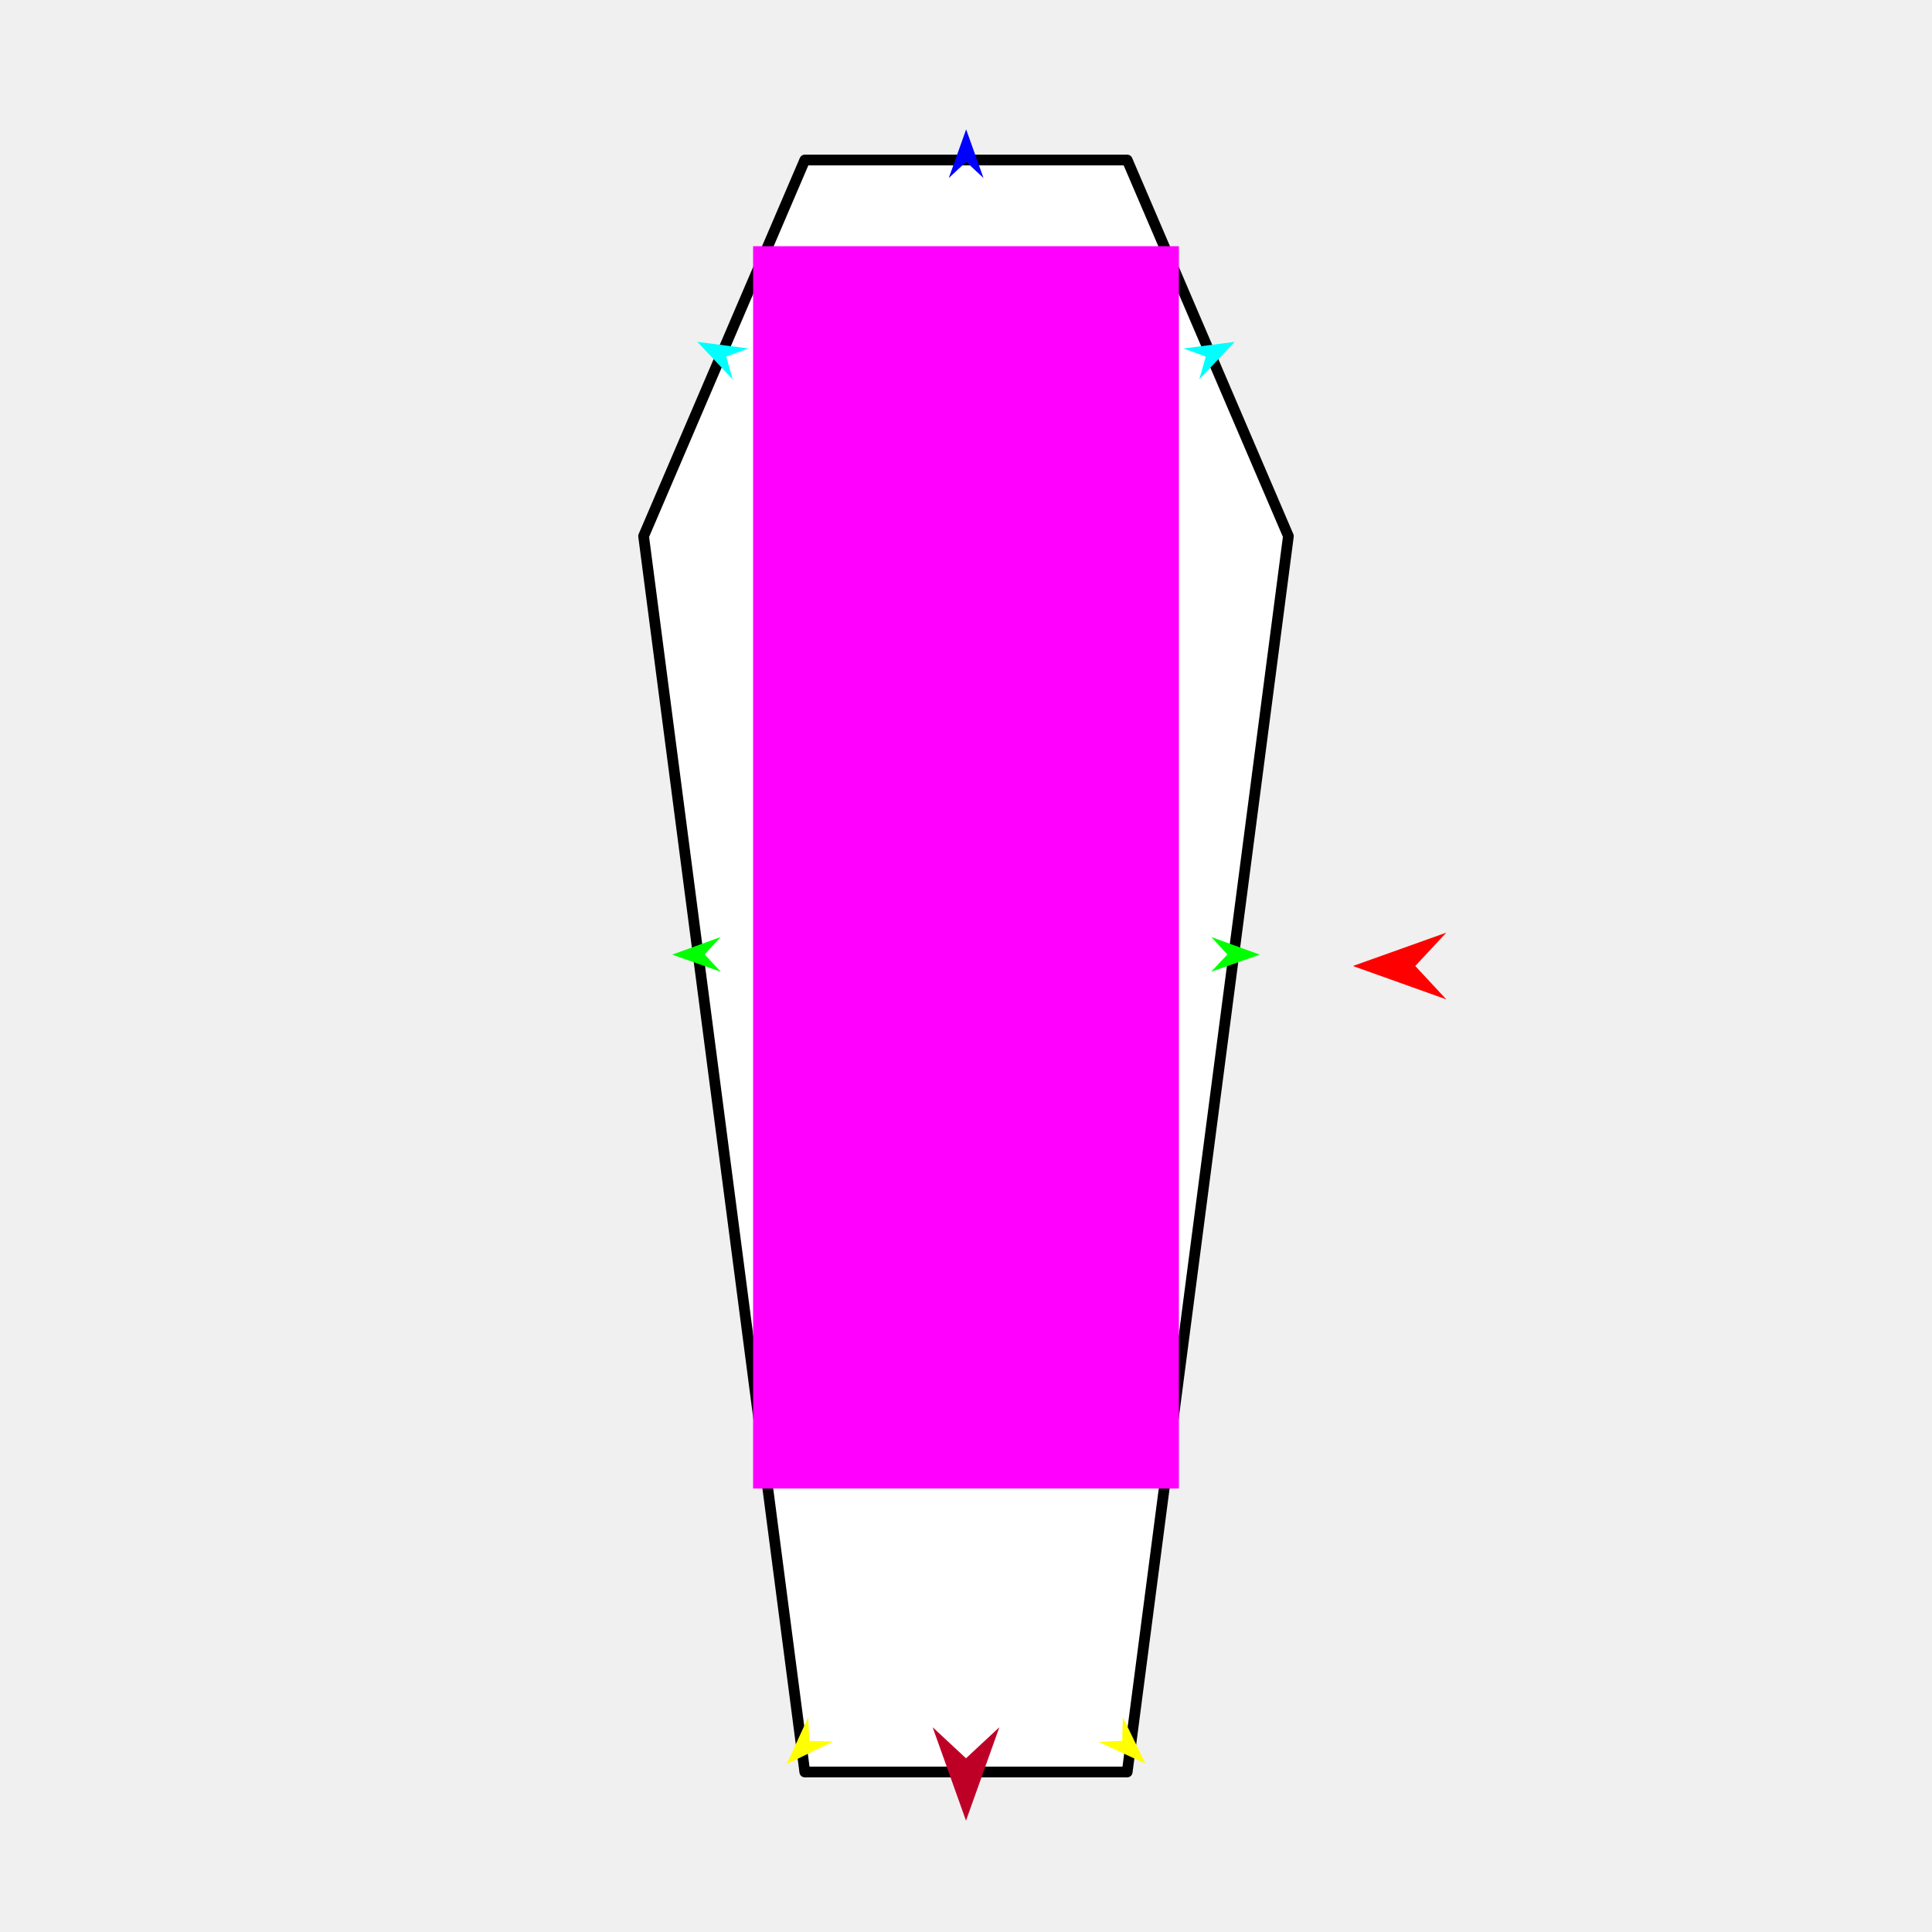
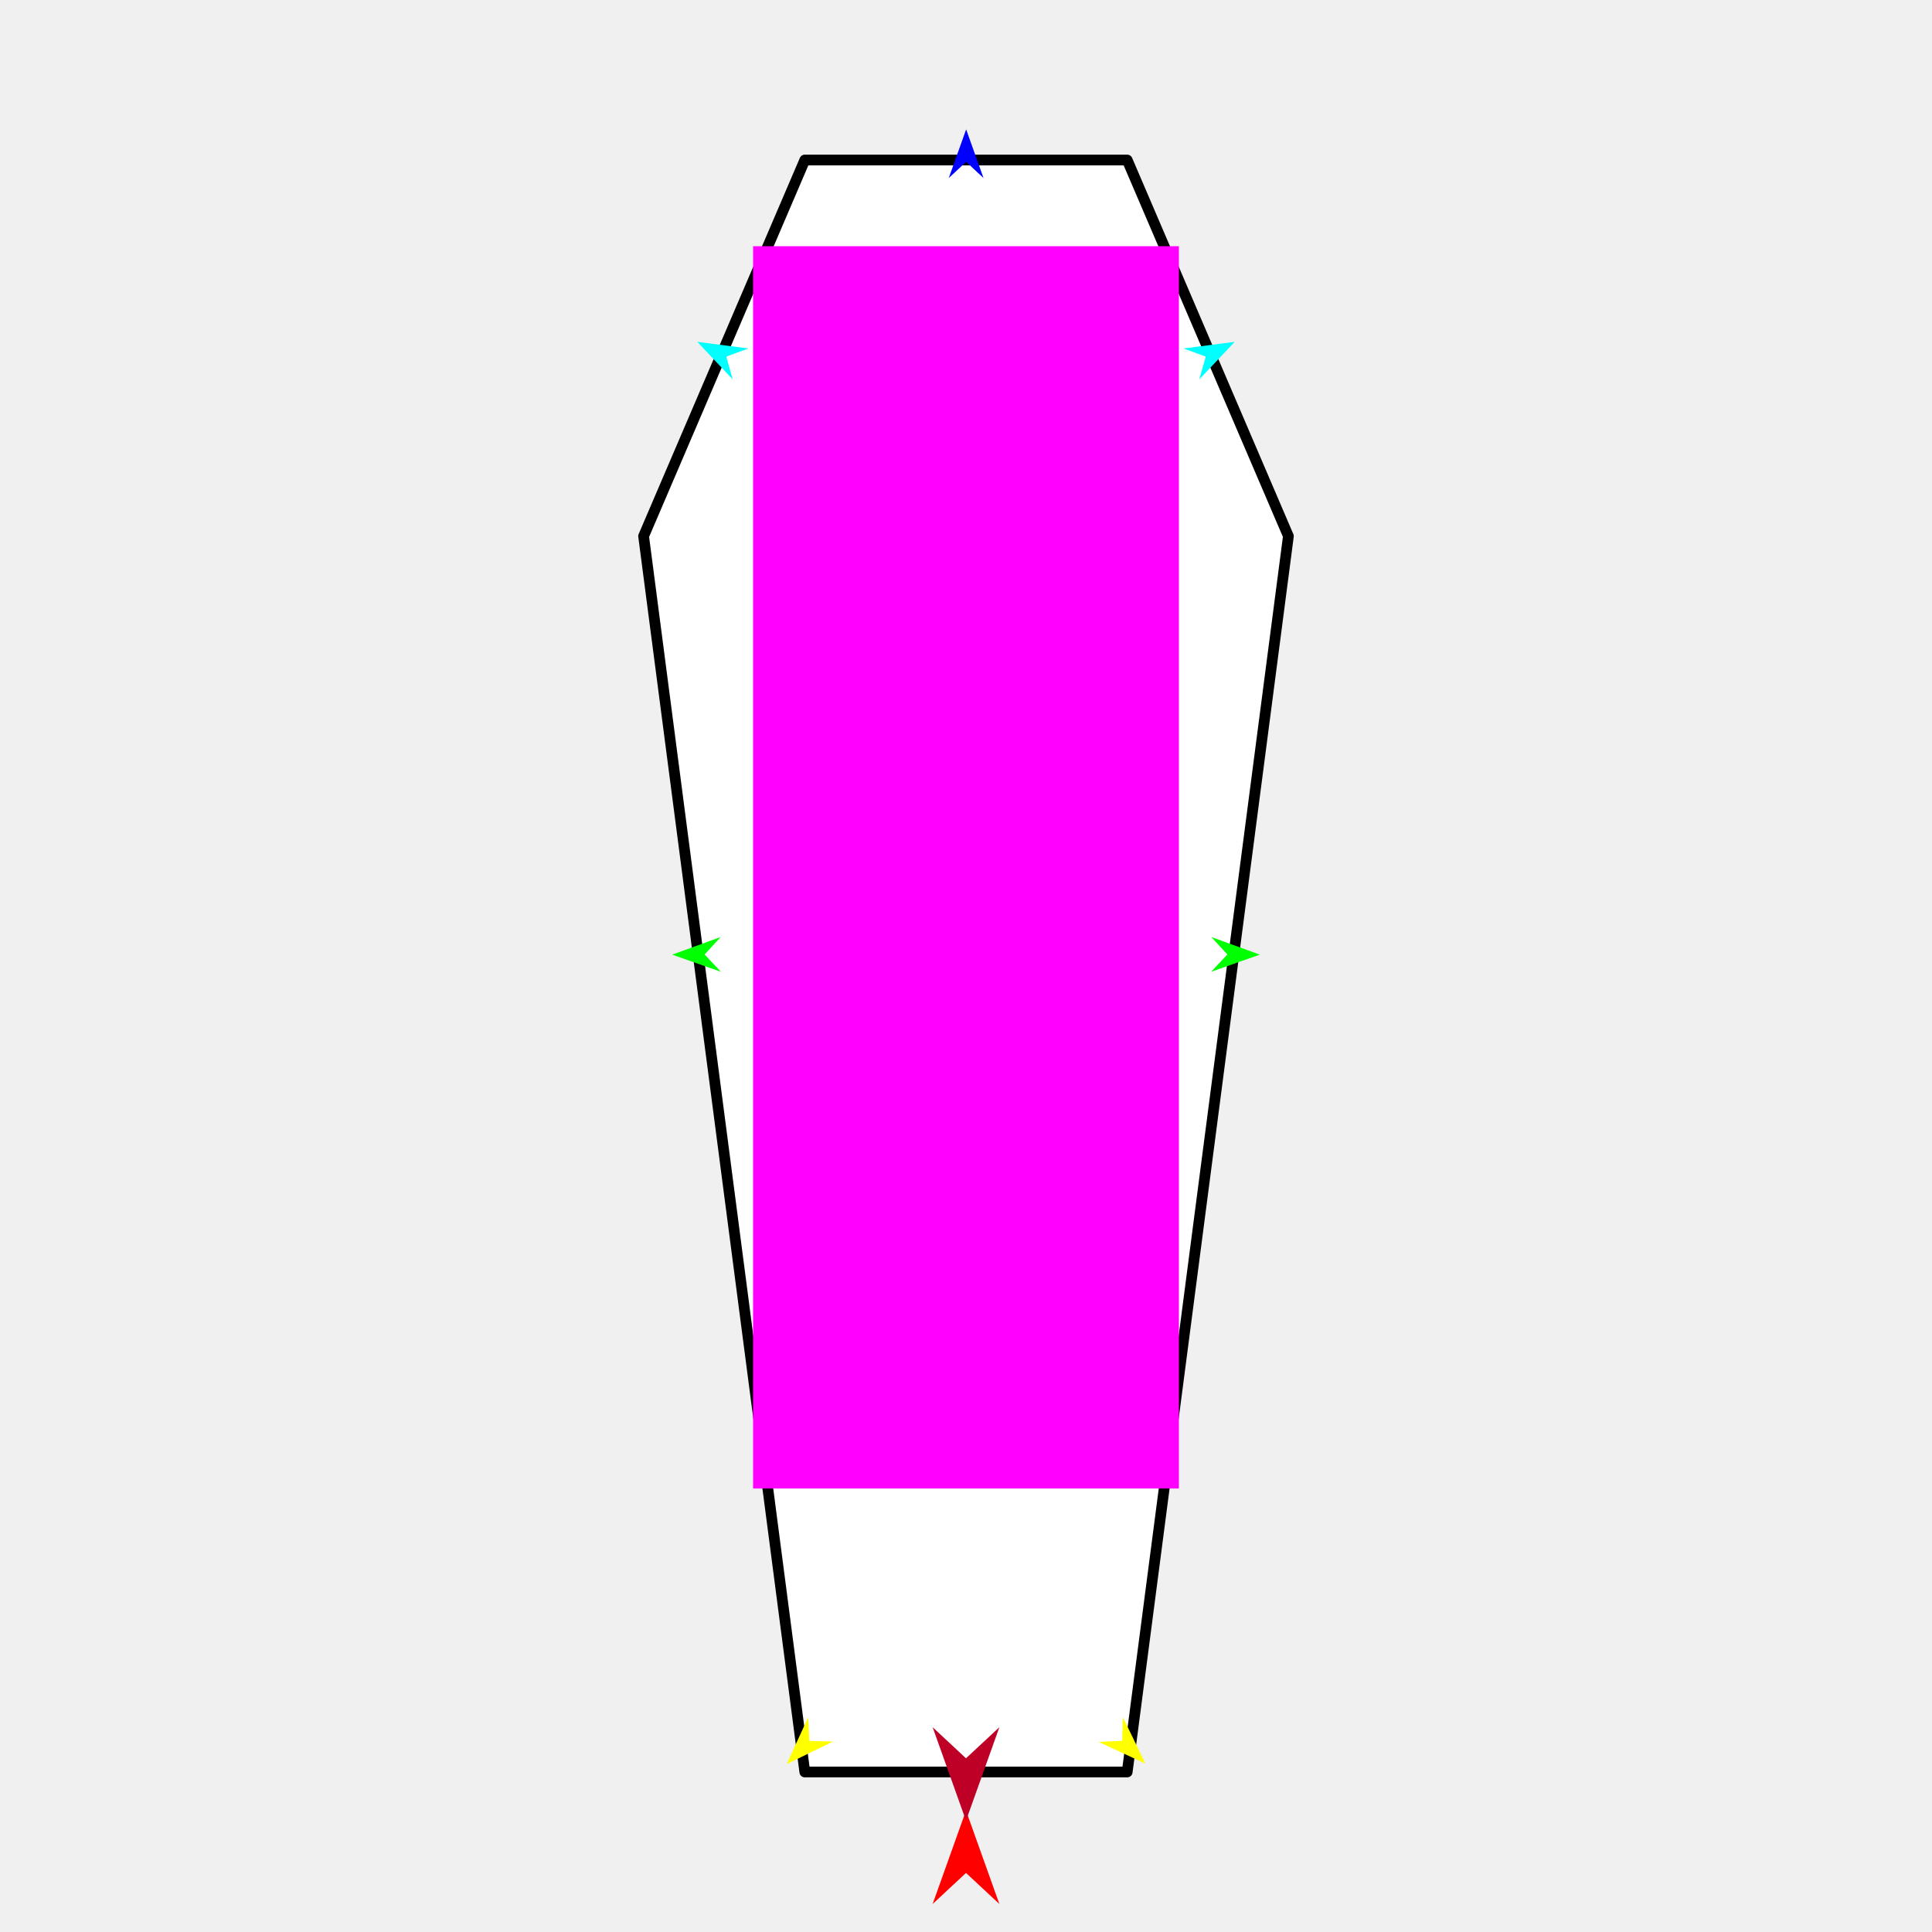
<svg xmlns="http://www.w3.org/2000/svg" version="1.1" id="Frame_0" width="720px" height="720px">
  <g id="coffin">
    <g id="coffin">
      <path fill="#ffffff" fill-rule="evenodd" stroke="#000000" stroke-width="4" stroke-linejoin="round" d="M 420.075 660.368 C 420.063 660.368 299.937 660.368 299.925 660.368 C 299.919 660.322 239.857 199.853 239.851 199.807 C 239.857 199.793 299.919 59.646 299.925 59.632 C 299.937 59.632 420.063 59.632 420.075 59.632 C 420.081 59.646 480.142 199.794 480.149 199.807 C 480.149 199.807 420.081 660.322 420.075 660.368 Z" />
    </g>
    <g id="specs_2">
      <path fill="#ff00ff" fill-rule="evenodd" stroke="none" d="M 280.661 554.726 C 280.677 554.726 439.323 554.726 439.339 554.726 C 439.339 554.680 439.339 91.808 439.339 91.761 C 439.323 91.761 280.677 91.761 280.661 91.761 C 280.661 91.808 280.661 554.680 280.661 554.726 Z" />
-       <path fill="#ff0000" fill-rule="evenodd" stroke="none" d="M 504.183 360.000 C 504.186 359.999 538.992 347.568 538.995 347.567 C 538.994 347.568 527.428 359.999 527.427 360.000 C 527.428 360.001 538.994 372.432 538.995 372.433 C 538.992 372.432 504.186 360.001 504.183 360.000 Z" />
+       <path fill="#ff0000" fill-rule="evenodd" stroke="none" d="M 360.000 674.747 C 360.001 674.750 372.432 709.556 372.433 709.560 C 372.432 709.559 360.001 697.993 360.000 697.991 C 359.999 697.993 347.568 709.559 347.567 709.560 C 347.568 709.556 359.999 674.750 360.000 674.747 Z" />
      <path fill="#0000ff" fill-rule="evenodd" stroke="none" d="M 360.054 48.216 C 360.055 48.218 366.525 66.335 366.526 66.337 C 366.525 66.336 360.055 60.316 360.054 60.316 C 360.054 60.316 353.584 66.336 353.583 66.337 C 353.584 66.335 360.054 48.218 360.054 48.216 Z" />
      <path fill="#00ff00" fill-rule="evenodd" stroke="none" d="M 250.493 355.766 C 250.495 355.766 268.578 349.204 268.580 349.203 C 268.580 349.204 262.592 355.705 262.592 355.705 C 262.592 355.706 268.645 362.145 268.645 362.146 C 268.644 362.145 250.495 355.767 250.493 355.766 Z" />
      <path fill="#ffff00" fill-rule="evenodd" stroke="none" d="M 293.159 657.450 C 293.160 657.449 301.189 639.967 301.190 639.966 C 301.190 639.967 301.612 648.794 301.612 648.795 C 301.613 648.795 310.448 649.009 310.449 649.009 C 310.447 649.010 293.161 657.450 293.159 657.450 Z" />
      <path fill="#ffff00" fill-rule="evenodd" stroke="none" d="M 426.841 657.236 C 426.840 657.234 418.462 639.918 418.462 639.916 C 418.461 639.917 418.216 648.751 418.216 648.752 C 418.215 648.752 409.386 649.143 409.385 649.143 C 409.387 649.144 426.839 657.235 426.841 657.236 Z" />
      <path fill="#00ff00" fill-rule="evenodd" stroke="none" d="M 469.507 355.766 C 469.505 355.766 451.422 349.204 451.420 349.203 C 451.420 349.204 457.408 355.705 457.408 355.705 C 457.408 355.706 451.355 362.145 451.355 362.146 C 451.356 362.145 469.505 355.767 469.507 355.766 Z" />
      <path fill="#00ffff" fill-rule="evenodd" stroke="none" d="M 259.867 127.397 C 259.869 127.398 273.068 141.393 273.069 141.394 C 273.069 141.393 270.646 132.894 270.646 132.893 C 270.646 132.893 278.948 129.864 278.949 129.864 C 278.947 129.864 259.869 127.397 259.867 127.397 Z" />
      <path fill="#be0027" fill-rule="evenodd" stroke="none" d="M 360.000 678.503 C 360.001 678.500 372.432 643.694 372.433 643.691 C 372.432 643.692 360.001 655.258 360.000 655.259 C 359.999 655.258 347.568 643.692 347.567 643.691 C 347.568 643.694 359.999 678.500 360.000 678.503 Z" />
      <path fill="#00ffff" fill-rule="evenodd" stroke="none" d="M 460.133 127.397 C 460.131 127.398 446.932 141.393 446.931 141.394 C 446.931 141.393 449.354 132.894 449.354 132.893 C 449.354 132.893 441.052 129.864 441.051 129.864 C 441.053 129.864 460.131 127.397 460.133 127.397 Z" />
    </g>
  </g>
</svg>
